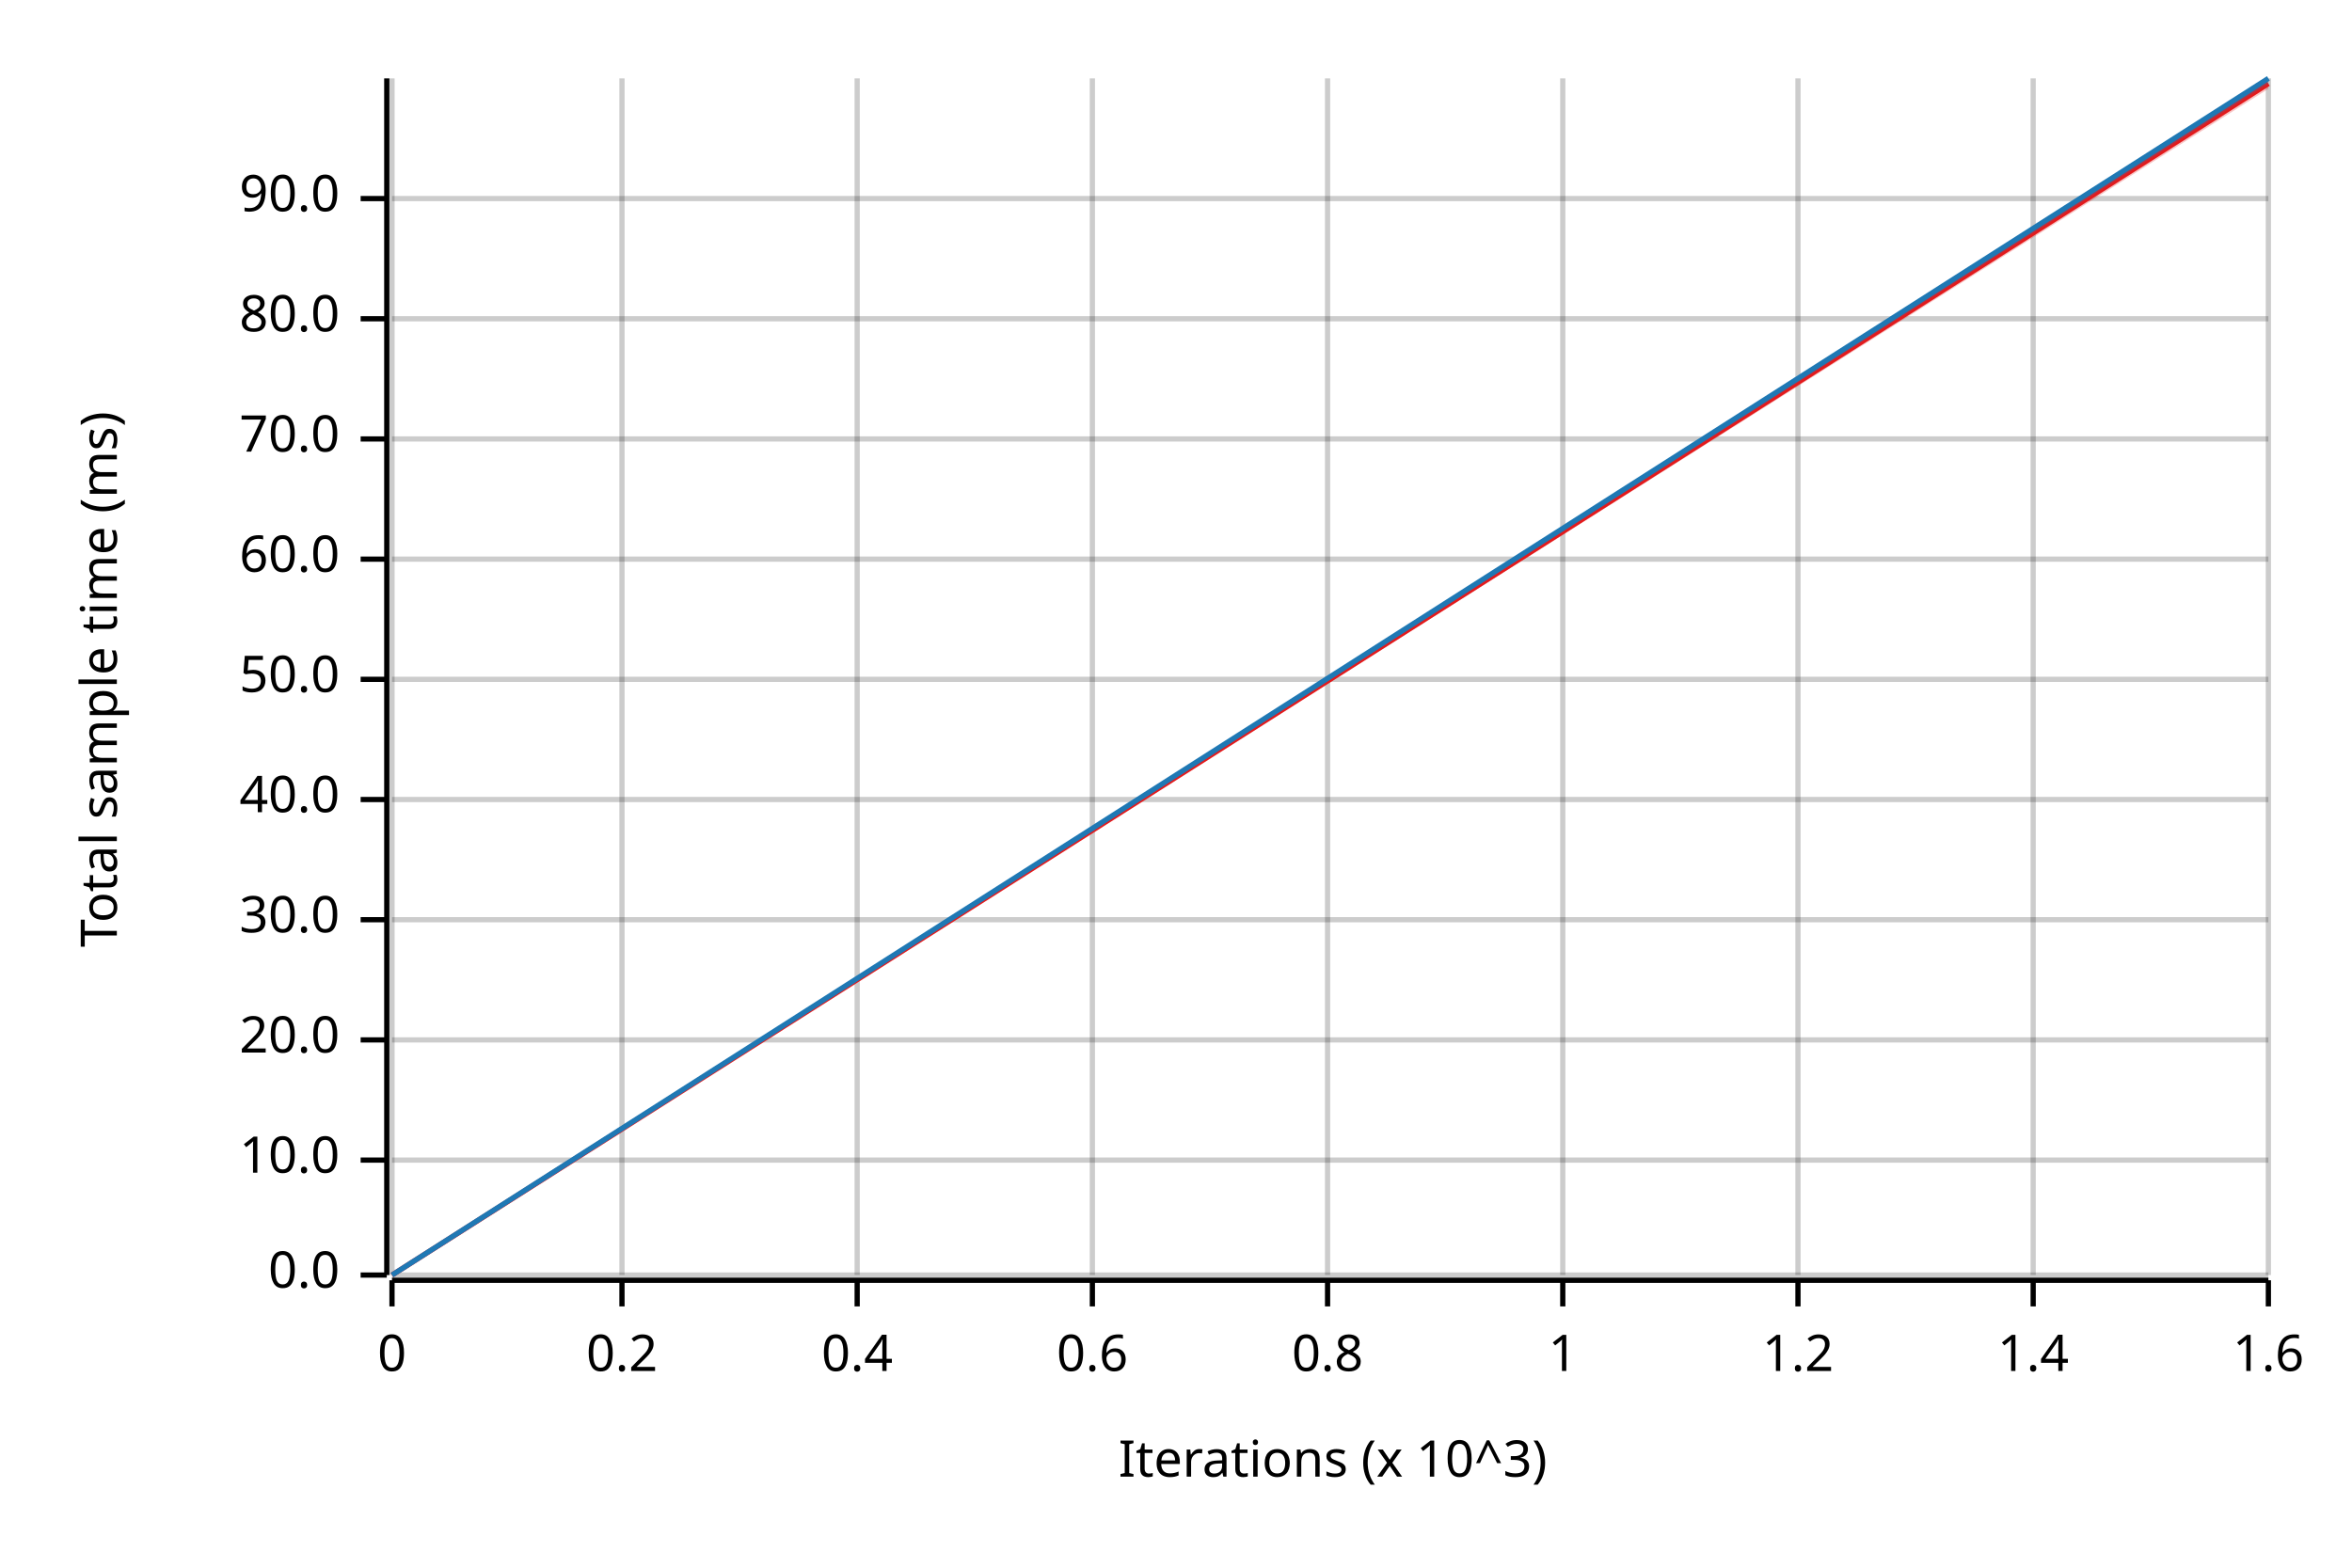
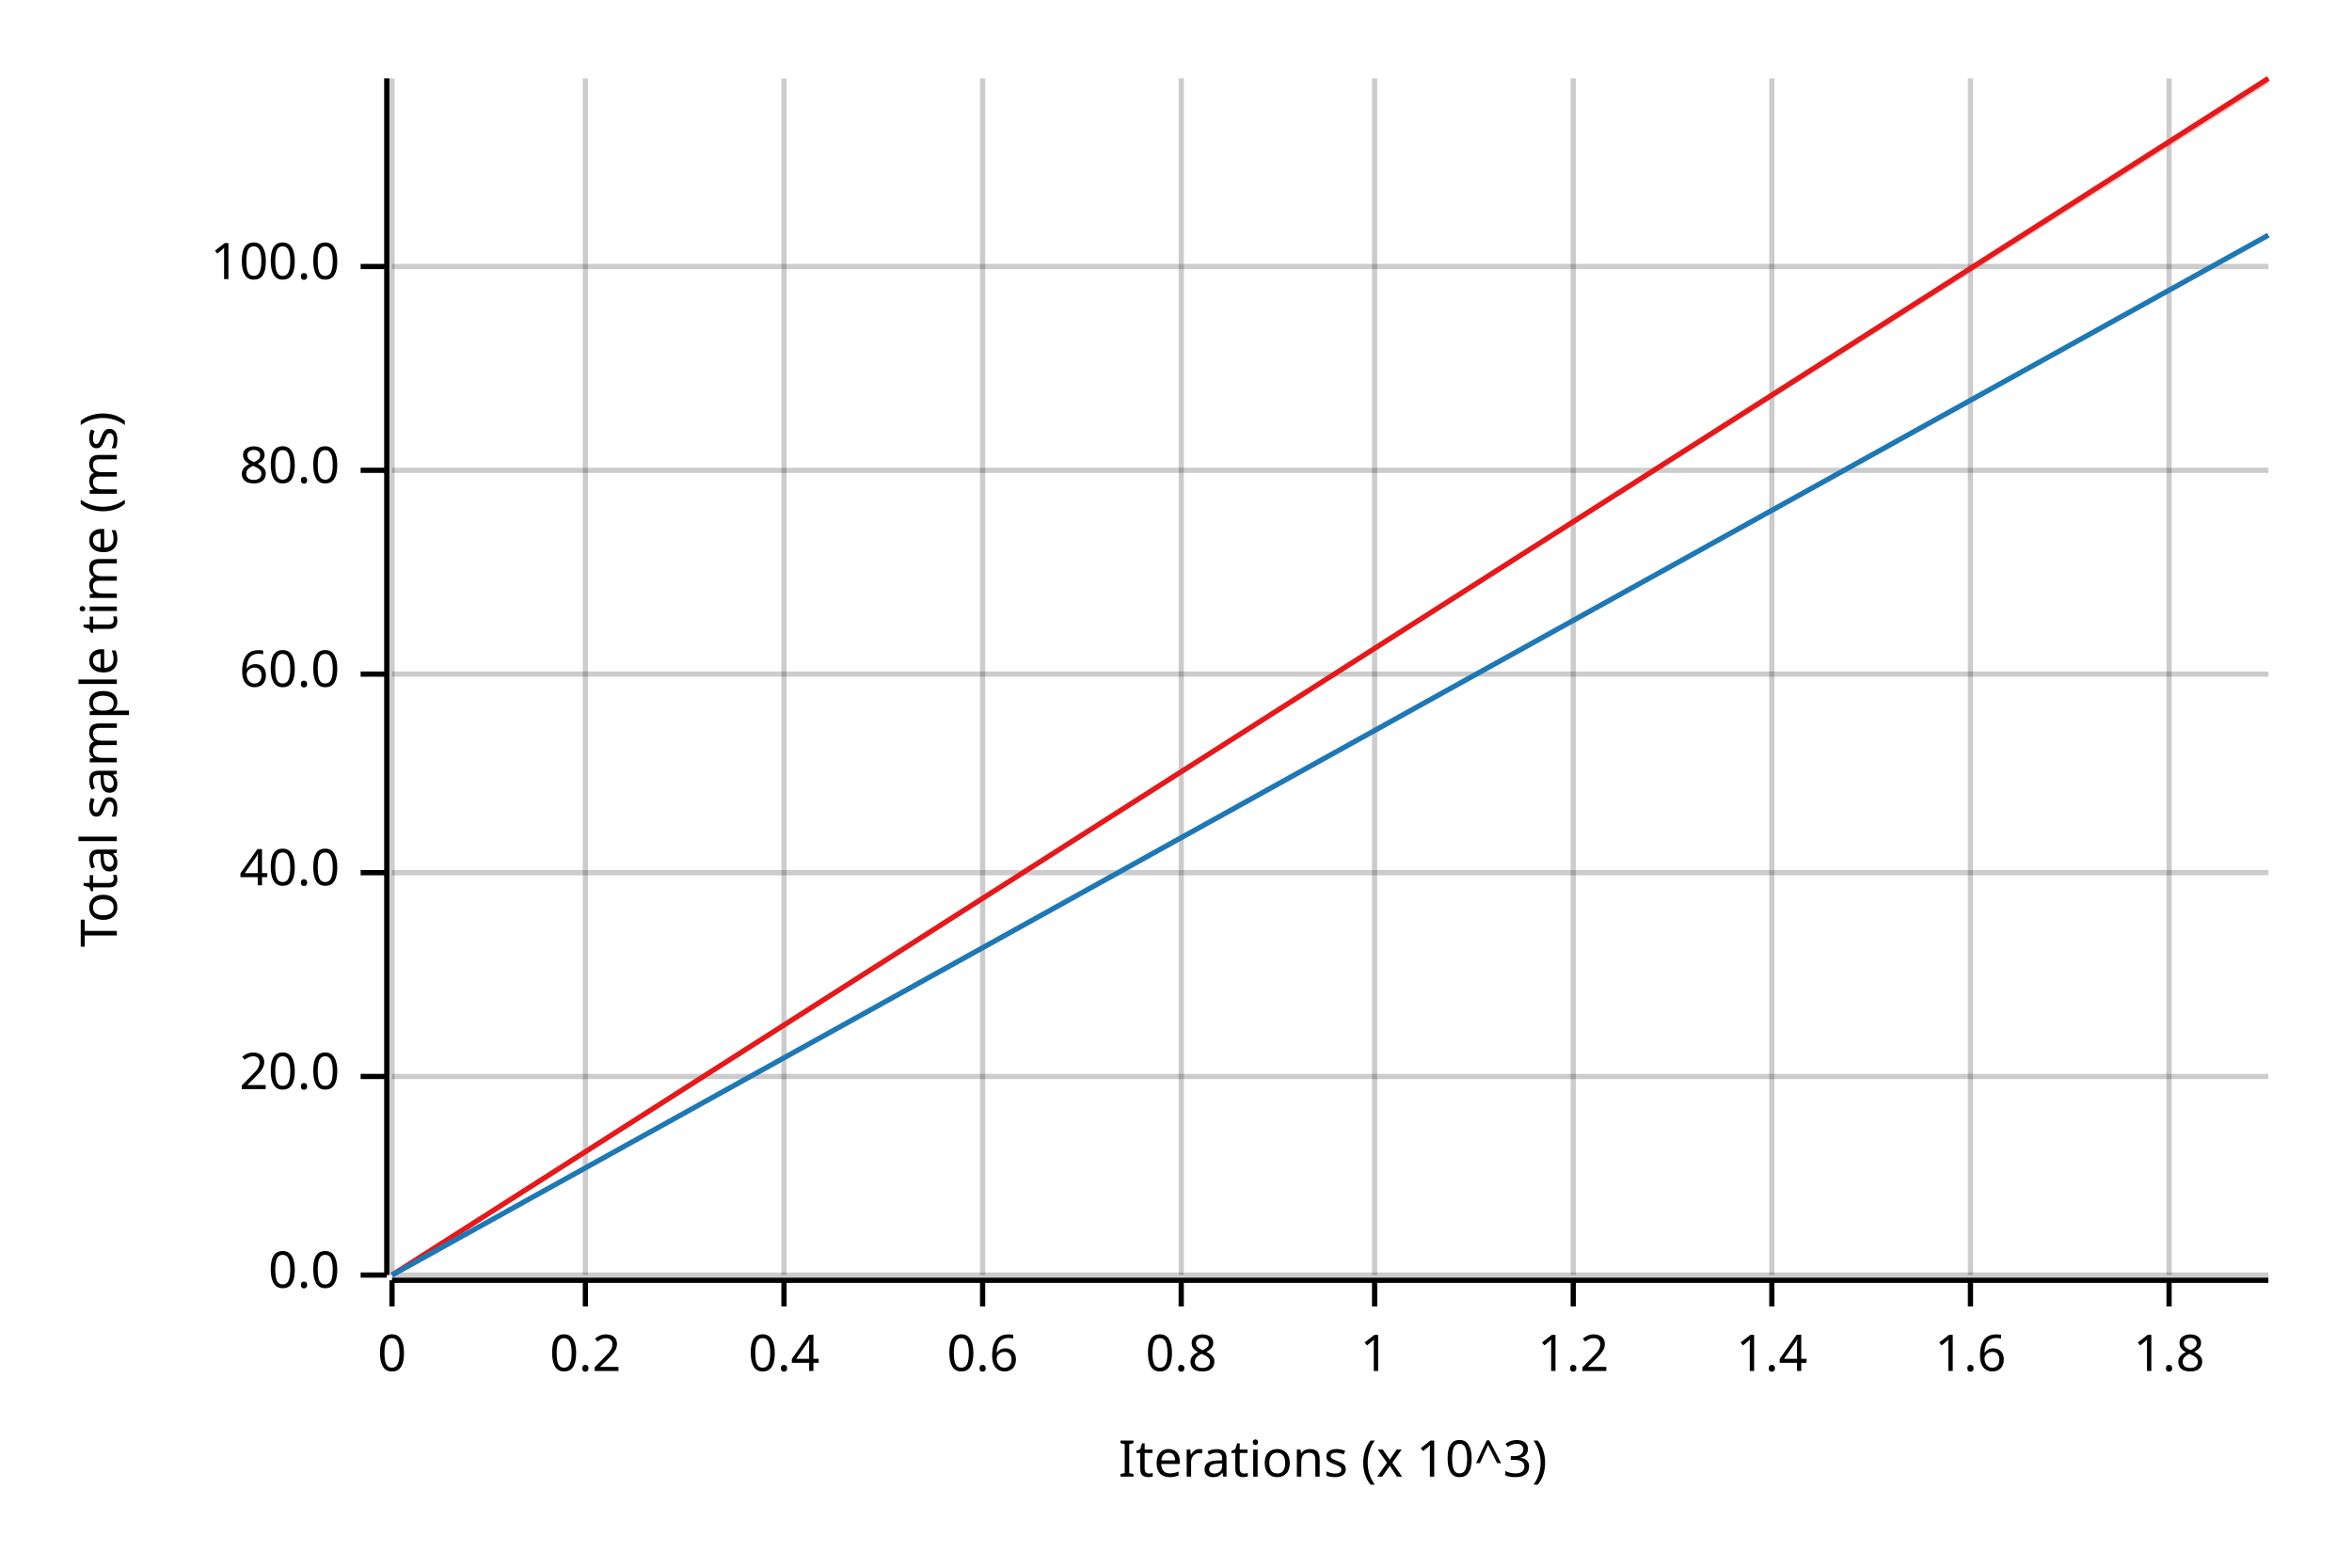
<svg xmlns="http://www.w3.org/2000/svg" width="450" height="300" viewBox="0 0 450 300">
  <text x="15" y="130" dy="0.76em" text-anchor="middle" font-family="sans-serif" font-size="9.677" opacity="1" fill="#000000" transform="rotate(270, 15, 130)">
Total sample time (ms)
</text>
  <text x="255" y="285" dy="-0.5ex" text-anchor="middle" font-family="sans-serif" font-size="9.677" opacity="1" fill="#000000">
Iterations (x 10^3)
</text>
  <line opacity="0.2" stroke="#000000" stroke-width="1" x1="75" y1="244" x2="75" y2="15" />
-   <line opacity="0.2" stroke="#000000" stroke-width="1" x1="119" y1="244" x2="119" y2="15" />
-   <line opacity="0.2" stroke="#000000" stroke-width="1" x1="164" y1="244" x2="164" y2="15" />
-   <line opacity="0.2" stroke="#000000" stroke-width="1" x1="209" y1="244" x2="209" y2="15" />
-   <line opacity="0.2" stroke="#000000" stroke-width="1" x1="254" y1="244" x2="254" y2="15" />
-   <line opacity="0.2" stroke="#000000" stroke-width="1" x1="299" y1="244" x2="299" y2="15" />
-   <line opacity="0.2" stroke="#000000" stroke-width="1" x1="344" y1="244" x2="344" y2="15" />
-   <line opacity="0.2" stroke="#000000" stroke-width="1" x1="389" y1="244" x2="389" y2="15" />
-   <line opacity="0.2" stroke="#000000" stroke-width="1" x1="434" y1="244" x2="434" y2="15" />
+   <line opacity="0.2" stroke="#000000" stroke-width="1" x1="112" y1="244" x2="112" y2="15" />
+   <line opacity="0.2" stroke="#000000" stroke-width="1" x1="150" y1="244" x2="150" y2="15" />
+   <line opacity="0.2" stroke="#000000" stroke-width="1" x1="188" y1="244" x2="188" y2="15" />
+   <line opacity="0.2" stroke="#000000" stroke-width="1" x1="226" y1="244" x2="226" y2="15" />
+   <line opacity="0.2" stroke="#000000" stroke-width="1" x1="263" y1="244" x2="263" y2="15" />
+   <line opacity="0.2" stroke="#000000" stroke-width="1" x1="301" y1="244" x2="301" y2="15" />
+   <line opacity="0.2" stroke="#000000" stroke-width="1" x1="339" y1="244" x2="339" y2="15" />
+   <line opacity="0.2" stroke="#000000" stroke-width="1" x1="377" y1="244" x2="377" y2="15" />
+   <line opacity="0.2" stroke="#000000" stroke-width="1" x1="415" y1="244" x2="415" y2="15" />
  <line opacity="0.2" stroke="#000000" stroke-width="1" x1="75" y1="244" x2="434" y2="244" />
-   <line opacity="0.2" stroke="#000000" stroke-width="1" x1="75" y1="222" x2="434" y2="222" />
-   <line opacity="0.2" stroke="#000000" stroke-width="1" x1="75" y1="199" x2="434" y2="199" />
-   <line opacity="0.2" stroke="#000000" stroke-width="1" x1="75" y1="176" x2="434" y2="176" />
-   <line opacity="0.2" stroke="#000000" stroke-width="1" x1="75" y1="153" x2="434" y2="153" />
-   <line opacity="0.2" stroke="#000000" stroke-width="1" x1="75" y1="130" x2="434" y2="130" />
-   <line opacity="0.2" stroke="#000000" stroke-width="1" x1="75" y1="107" x2="434" y2="107" />
-   <line opacity="0.2" stroke="#000000" stroke-width="1" x1="75" y1="84" x2="434" y2="84" />
-   <line opacity="0.2" stroke="#000000" stroke-width="1" x1="75" y1="61" x2="434" y2="61" />
-   <line opacity="0.2" stroke="#000000" stroke-width="1" x1="75" y1="38" x2="434" y2="38" />
+   <line opacity="0.2" stroke="#000000" stroke-width="1" x1="75" y1="206" x2="434" y2="206" />
+   <line opacity="0.2" stroke="#000000" stroke-width="1" x1="75" y1="167" x2="434" y2="167" />
+   <line opacity="0.2" stroke="#000000" stroke-width="1" x1="75" y1="129" x2="434" y2="129" />
+   <line opacity="0.2" stroke="#000000" stroke-width="1" x1="75" y1="90" x2="434" y2="90" />
+   <line opacity="0.2" stroke="#000000" stroke-width="1" x1="75" y1="51" x2="434" y2="51" />
  <polyline fill="none" opacity="1" stroke="#000000" stroke-width="1" points="74,15 74,244 " />
  <text x="65" y="244" dy="0.5ex" text-anchor="end" font-family="sans-serif" font-size="9.677" opacity="1" fill="#000000">
0.0
</text>
  <polyline fill="none" opacity="1" stroke="#000000" stroke-width="1" points="69,244 74,244 " />
-   <text x="65" y="222" dy="0.5ex" text-anchor="end" font-family="sans-serif" font-size="9.677" opacity="1" fill="#000000">
- 10.0
- </text>
-   <polyline fill="none" opacity="1" stroke="#000000" stroke-width="1" points="69,222 74,222 " />
-   <text x="65" y="199" dy="0.5ex" text-anchor="end" font-family="sans-serif" font-size="9.677" opacity="1" fill="#000000">
+   <text x="65" y="206" dy="0.5ex" text-anchor="end" font-family="sans-serif" font-size="9.677" opacity="1" fill="#000000">
20.0
</text>
-   <polyline fill="none" opacity="1" stroke="#000000" stroke-width="1" points="69,199 74,199 " />
-   <text x="65" y="176" dy="0.5ex" text-anchor="end" font-family="sans-serif" font-size="9.677" opacity="1" fill="#000000">
- 30.0
- </text>
-   <polyline fill="none" opacity="1" stroke="#000000" stroke-width="1" points="69,176 74,176 " />
-   <text x="65" y="153" dy="0.5ex" text-anchor="end" font-family="sans-serif" font-size="9.677" opacity="1" fill="#000000">
+   <polyline fill="none" opacity="1" stroke="#000000" stroke-width="1" points="69,206 74,206 " />
+   <text x="65" y="167" dy="0.5ex" text-anchor="end" font-family="sans-serif" font-size="9.677" opacity="1" fill="#000000">
40.0
</text>
-   <polyline fill="none" opacity="1" stroke="#000000" stroke-width="1" points="69,153 74,153 " />
-   <text x="65" y="130" dy="0.5ex" text-anchor="end" font-family="sans-serif" font-size="9.677" opacity="1" fill="#000000">
- 50.0
- </text>
-   <polyline fill="none" opacity="1" stroke="#000000" stroke-width="1" points="69,130 74,130 " />
-   <text x="65" y="107" dy="0.5ex" text-anchor="end" font-family="sans-serif" font-size="9.677" opacity="1" fill="#000000">
+   <polyline fill="none" opacity="1" stroke="#000000" stroke-width="1" points="69,167 74,167 " />
+   <text x="65" y="129" dy="0.5ex" text-anchor="end" font-family="sans-serif" font-size="9.677" opacity="1" fill="#000000">
60.0
</text>
-   <polyline fill="none" opacity="1" stroke="#000000" stroke-width="1" points="69,107 74,107 " />
-   <text x="65" y="84" dy="0.5ex" text-anchor="end" font-family="sans-serif" font-size="9.677" opacity="1" fill="#000000">
- 70.0
- </text>
-   <polyline fill="none" opacity="1" stroke="#000000" stroke-width="1" points="69,84 74,84 " />
-   <text x="65" y="61" dy="0.5ex" text-anchor="end" font-family="sans-serif" font-size="9.677" opacity="1" fill="#000000">
+   <polyline fill="none" opacity="1" stroke="#000000" stroke-width="1" points="69,129 74,129 " />
+   <text x="65" y="90" dy="0.5ex" text-anchor="end" font-family="sans-serif" font-size="9.677" opacity="1" fill="#000000">
80.0
</text>
-   <polyline fill="none" opacity="1" stroke="#000000" stroke-width="1" points="69,61 74,61 " />
-   <text x="65" y="38" dy="0.5ex" text-anchor="end" font-family="sans-serif" font-size="9.677" opacity="1" fill="#000000">
- 90.0
+   <polyline fill="none" opacity="1" stroke="#000000" stroke-width="1" points="69,90 74,90 " />
+   <text x="65" y="51" dy="0.5ex" text-anchor="end" font-family="sans-serif" font-size="9.677" opacity="1" fill="#000000">
+ 100.0
</text>
-   <polyline fill="none" opacity="1" stroke="#000000" stroke-width="1" points="69,38 74,38 " />
+   <polyline fill="none" opacity="1" stroke="#000000" stroke-width="1" points="69,51 74,51 " />
  <polyline fill="none" opacity="1" stroke="#000000" stroke-width="1" points="75,245 434,245 " />
  <text x="75" y="255" dy="0.76em" text-anchor="middle" font-family="sans-serif" font-size="9.677" opacity="1" fill="#000000">
0
</text>
  <polyline fill="none" opacity="1" stroke="#000000" stroke-width="1" points="75,245 75,250 " />
-   <text x="119" y="255" dy="0.76em" text-anchor="middle" font-family="sans-serif" font-size="9.677" opacity="1" fill="#000000">
+   <text x="112" y="255" dy="0.76em" text-anchor="middle" font-family="sans-serif" font-size="9.677" opacity="1" fill="#000000">
0.2
</text>
-   <polyline fill="none" opacity="1" stroke="#000000" stroke-width="1" points="119,245 119,250 " />
-   <text x="164" y="255" dy="0.76em" text-anchor="middle" font-family="sans-serif" font-size="9.677" opacity="1" fill="#000000">
+   <polyline fill="none" opacity="1" stroke="#000000" stroke-width="1" points="112,245 112,250 " />
+   <text x="150" y="255" dy="0.76em" text-anchor="middle" font-family="sans-serif" font-size="9.677" opacity="1" fill="#000000">
0.4
</text>
-   <polyline fill="none" opacity="1" stroke="#000000" stroke-width="1" points="164,245 164,250 " />
-   <text x="209" y="255" dy="0.76em" text-anchor="middle" font-family="sans-serif" font-size="9.677" opacity="1" fill="#000000">
+   <polyline fill="none" opacity="1" stroke="#000000" stroke-width="1" points="150,245 150,250 " />
+   <text x="188" y="255" dy="0.76em" text-anchor="middle" font-family="sans-serif" font-size="9.677" opacity="1" fill="#000000">
0.6
</text>
-   <polyline fill="none" opacity="1" stroke="#000000" stroke-width="1" points="209,245 209,250 " />
-   <text x="254" y="255" dy="0.76em" text-anchor="middle" font-family="sans-serif" font-size="9.677" opacity="1" fill="#000000">
+   <polyline fill="none" opacity="1" stroke="#000000" stroke-width="1" points="188,245 188,250 " />
+   <text x="226" y="255" dy="0.76em" text-anchor="middle" font-family="sans-serif" font-size="9.677" opacity="1" fill="#000000">
0.8
</text>
-   <polyline fill="none" opacity="1" stroke="#000000" stroke-width="1" points="254,245 254,250 " />
-   <text x="299" y="255" dy="0.76em" text-anchor="middle" font-family="sans-serif" font-size="9.677" opacity="1" fill="#000000">
+   <polyline fill="none" opacity="1" stroke="#000000" stroke-width="1" points="226,245 226,250 " />
+   <text x="263" y="255" dy="0.76em" text-anchor="middle" font-family="sans-serif" font-size="9.677" opacity="1" fill="#000000">
1
</text>
-   <polyline fill="none" opacity="1" stroke="#000000" stroke-width="1" points="299,245 299,250 " />
-   <text x="344" y="255" dy="0.76em" text-anchor="middle" font-family="sans-serif" font-size="9.677" opacity="1" fill="#000000">
+   <polyline fill="none" opacity="1" stroke="#000000" stroke-width="1" points="263,245 263,250 " />
+   <text x="301" y="255" dy="0.76em" text-anchor="middle" font-family="sans-serif" font-size="9.677" opacity="1" fill="#000000">
1.2
</text>
-   <polyline fill="none" opacity="1" stroke="#000000" stroke-width="1" points="344,245 344,250 " />
-   <text x="389" y="255" dy="0.76em" text-anchor="middle" font-family="sans-serif" font-size="9.677" opacity="1" fill="#000000">
+   <polyline fill="none" opacity="1" stroke="#000000" stroke-width="1" points="301,245 301,250 " />
+   <text x="339" y="255" dy="0.76em" text-anchor="middle" font-family="sans-serif" font-size="9.677" opacity="1" fill="#000000">
1.4
</text>
-   <polyline fill="none" opacity="1" stroke="#000000" stroke-width="1" points="389,245 389,250 " />
-   <text x="434" y="255" dy="0.76em" text-anchor="middle" font-family="sans-serif" font-size="9.677" opacity="1" fill="#000000">
+   <polyline fill="none" opacity="1" stroke="#000000" stroke-width="1" points="339,245 339,250 " />
+   <text x="377" y="255" dy="0.76em" text-anchor="middle" font-family="sans-serif" font-size="9.677" opacity="1" fill="#000000">
1.6
</text>
-   <polyline fill="none" opacity="1" stroke="#000000" stroke-width="1" points="434,245 434,250 " />
-   <polyline fill="none" opacity="1" stroke="#E31A1C" stroke-width="1" points="75,244 434,16 " />
-   <polygon opacity="0.25" fill="#E31A1C" points="75,244 434,17 434,15 " />
-   <polyline fill="none" opacity="1" stroke="#1F78B4" stroke-width="1" points="75,244 434,15 " />
-   <polygon opacity="0.25" fill="#1F78B4" points="75,244 434,16 434,15 " />
+   <polyline fill="none" opacity="1" stroke="#000000" stroke-width="1" points="377,245 377,250 " />
+   <text x="415" y="255" dy="0.76em" text-anchor="middle" font-family="sans-serif" font-size="9.677" opacity="1" fill="#000000">
+ 1.8
+ </text>
+   <polyline fill="none" opacity="1" stroke="#000000" stroke-width="1" points="415,245 415,250 " />
+   <polyline fill="none" opacity="1" stroke="#E31A1C" stroke-width="1" points="75,244 434,15 " />
+   <polygon opacity="0.25" fill="#E31A1C" points="75,244 434,16 434,15 " />
+   <polyline fill="none" opacity="1" stroke="#1F78B4" stroke-width="1" points="75,244 434,45 " />
+   <polygon opacity="0.25" fill="#1F78B4" points="75,244 434,45 434,45 " />
</svg>
